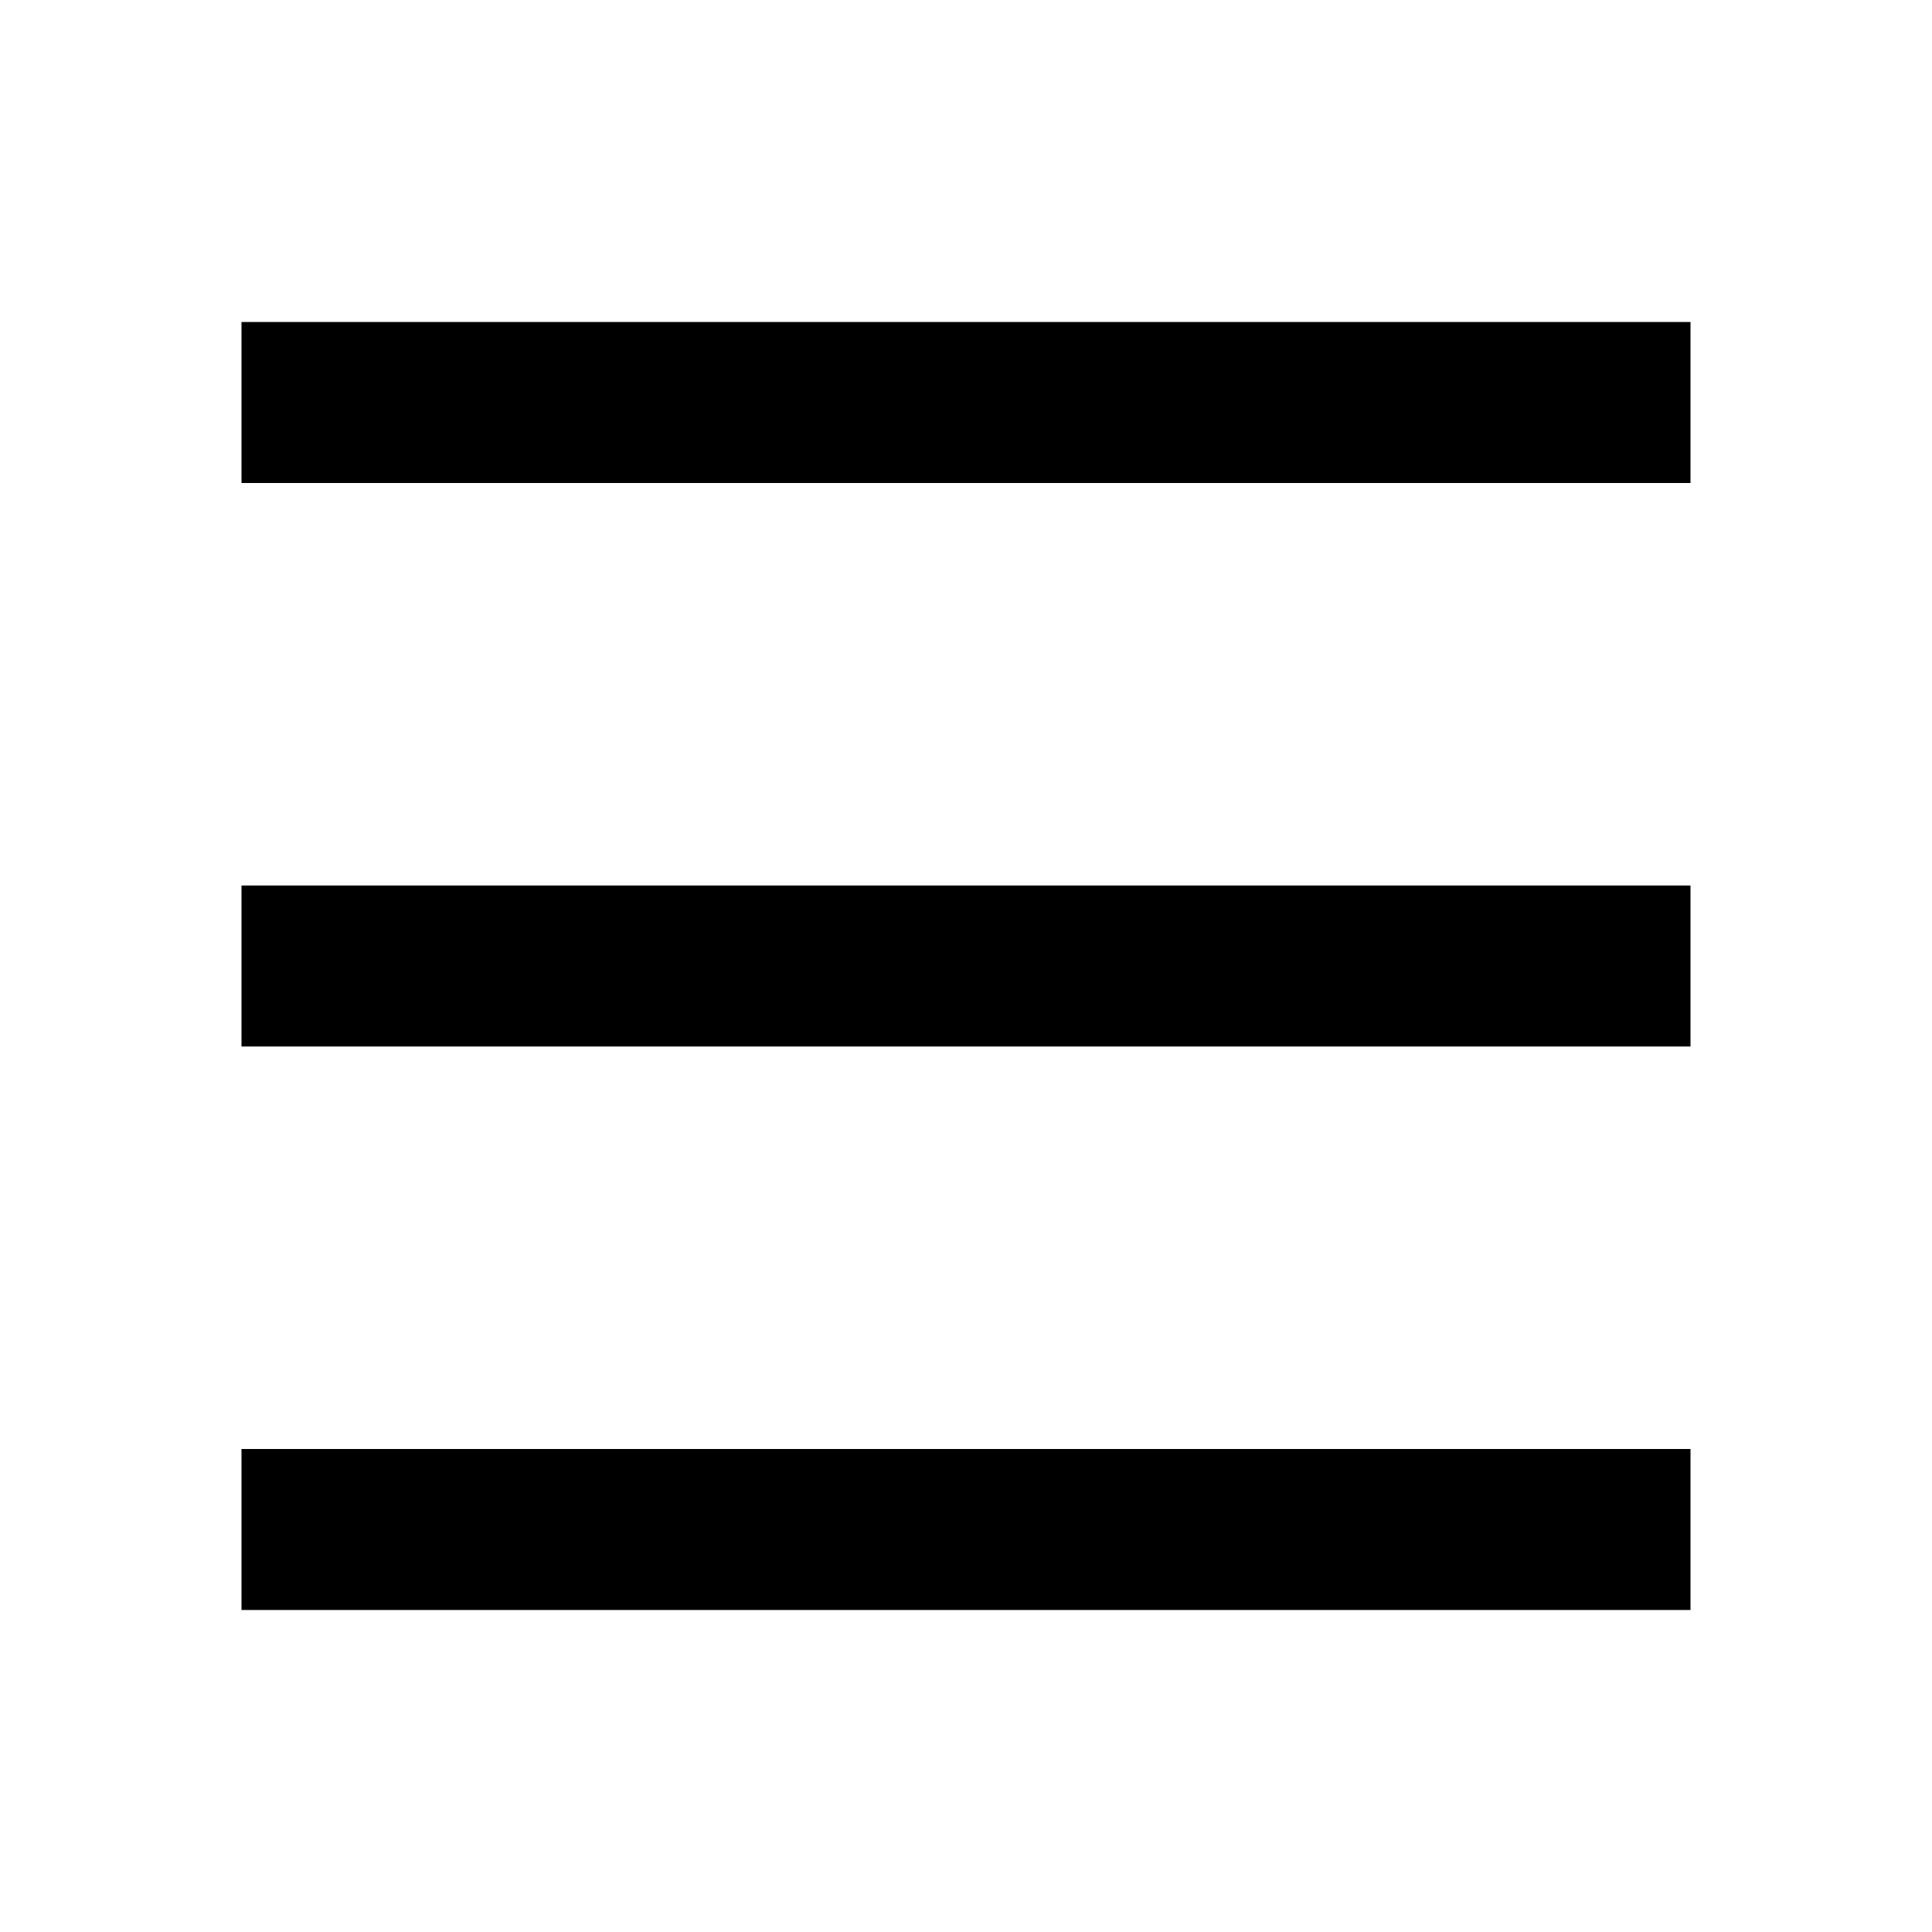
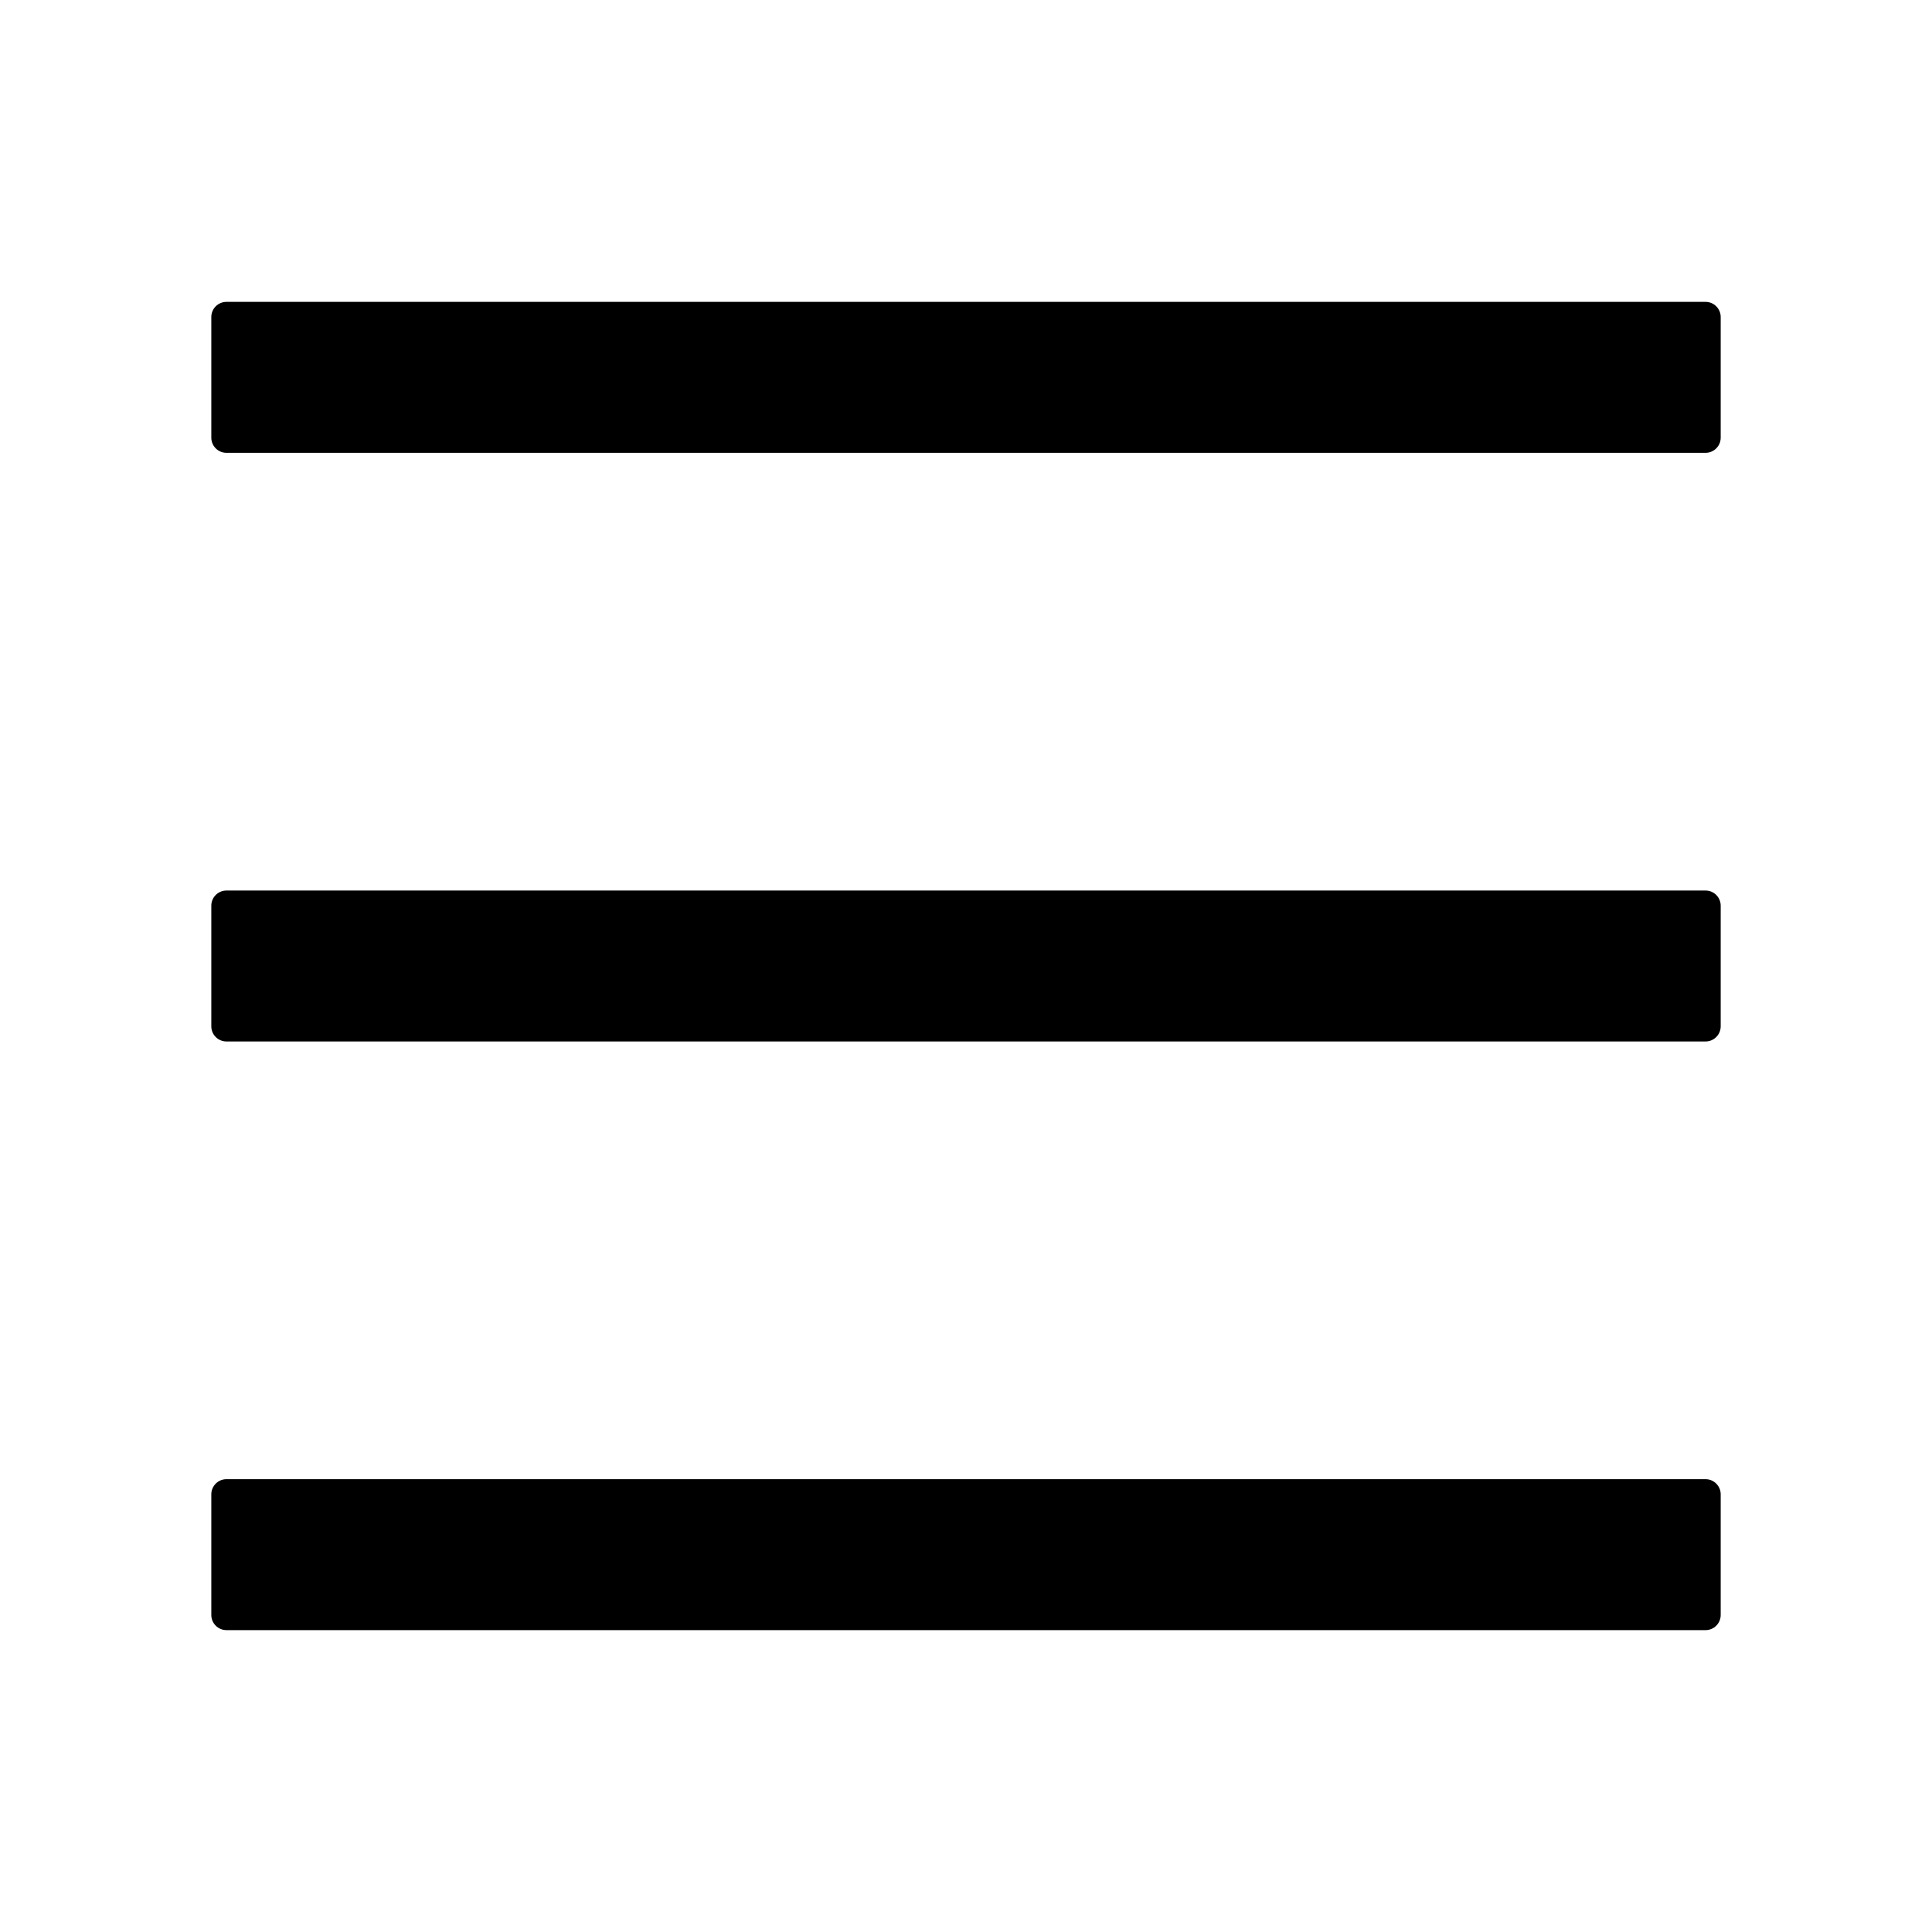
- <svg xmlns="http://www.w3.org/2000/svg" viewBox="0 0 24 24" fill="currentColor">
-   <path d="M3 4H21V6H3V4ZM3 11H21V13H3V11ZM3 18H21V20H3V18Z" />
+ <svg xmlns="http://www.w3.org/2000/svg" class="icon" viewBox="0 0 1024 1024">
+   <path d="M904 160H120c-4.4 0-8 3.6-8 8v64c0 4.4 3.6 8 8 8h784c4.4 0 8-3.6 8-8v-64c0-4.4-3.6-8-8-8zm0 624H120c-4.4 0-8 3.6-8 8v64c0 4.4 3.6 8 8 8h784c4.4 0 8-3.6 8-8v-64c0-4.4-3.6-8-8-8zm0-312H120c-4.4 0-8 3.6-8 8v64c0 4.4 3.6 8 8 8h784c4.4 0 8-3.6 8-8v-64c0-4.4-3.6-8-8-8z" />
</svg>
